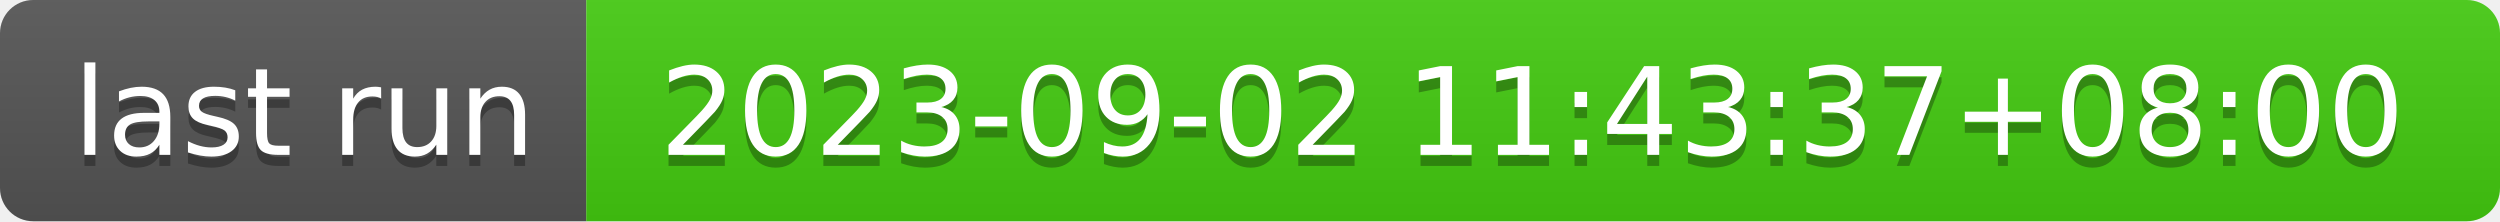
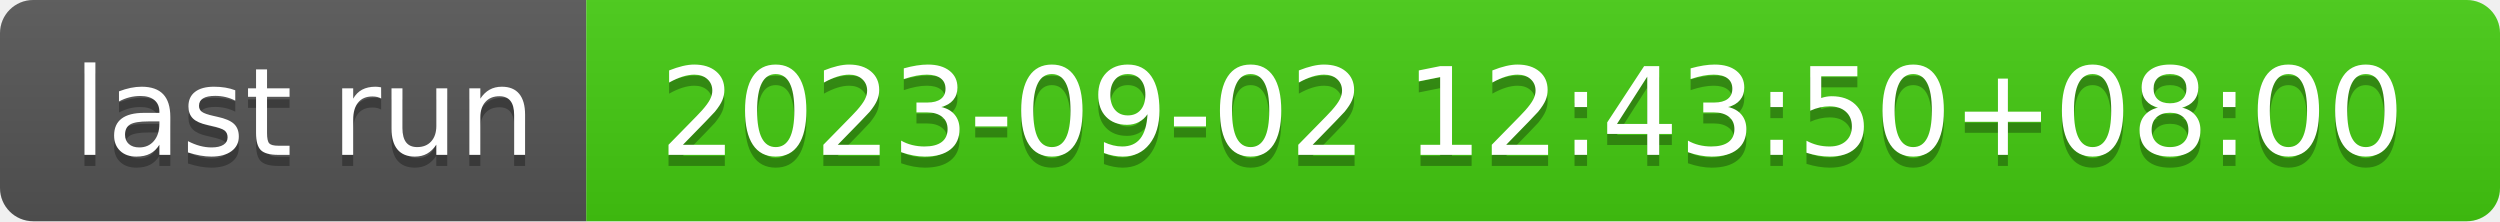
- <svg xmlns="http://www.w3.org/2000/svg" width="226" height="20" role="img" aria-label="last run: 2023-09-02 11:43:37+08:00">
+ <svg xmlns="http://www.w3.org/2000/svg" width="226" height="20" role="img" aria-label="last run: 2023-09-02 12:43:50+08:00">
  <linearGradient id="s" x2="0" y2="100%">
    <stop offset="0" stop-color="#bbb" stop-opacity=".1" />
    <stop offset="1" stop-opacity=".1" />
  </linearGradient>
  <clipPath id="r">
    <rect width="226" height="20" rx="3" fill="#fff" />
  </clipPath>
  <g clip-path="url(#r)">
    <rect width="53" height="20" fill="#555" />
    <rect x="53" width="173" height="20" fill="#4c1" />
    <rect width="226" height="20" fill="url(#s)" />
  </g>
  <g fill="#fff" text-anchor="middle" font-family="Verdana,Geneva,DejaVu Sans,sans-serif" text-rendering="geometricPrecision" font-size="110">
    <text aria-hidden="true" x="275" y="150" fill="#010101" fill-opacity=".3" transform="scale(.1)" textLength="430">last run</text>
    <text x="275" y="140" transform="scale(.1)" fill="#fff" textLength="430">last run</text>
-     <text aria-hidden="true" x="1385" y="150" fill="#010101" fill-opacity=".3" transform="scale(.1)" textLength="1630">2023-09-02 11:43:37+08:00</text>
-     <text x="1385" y="140" transform="scale(.1)" fill="#fff" textLength="1630">2023-09-02 11:43:37+08:00</text>
+     <text aria-hidden="true" x="1385" y="150" fill="#010101" fill-opacity=".3" transform="scale(.1)" textLength="1630">2023-09-02 12:43:50+08:00</text>
+     <text x="1385" y="140" transform="scale(.1)" fill="#fff" textLength="1630">2023-09-02 12:43:50+08:00</text>
  </g>
</svg>
